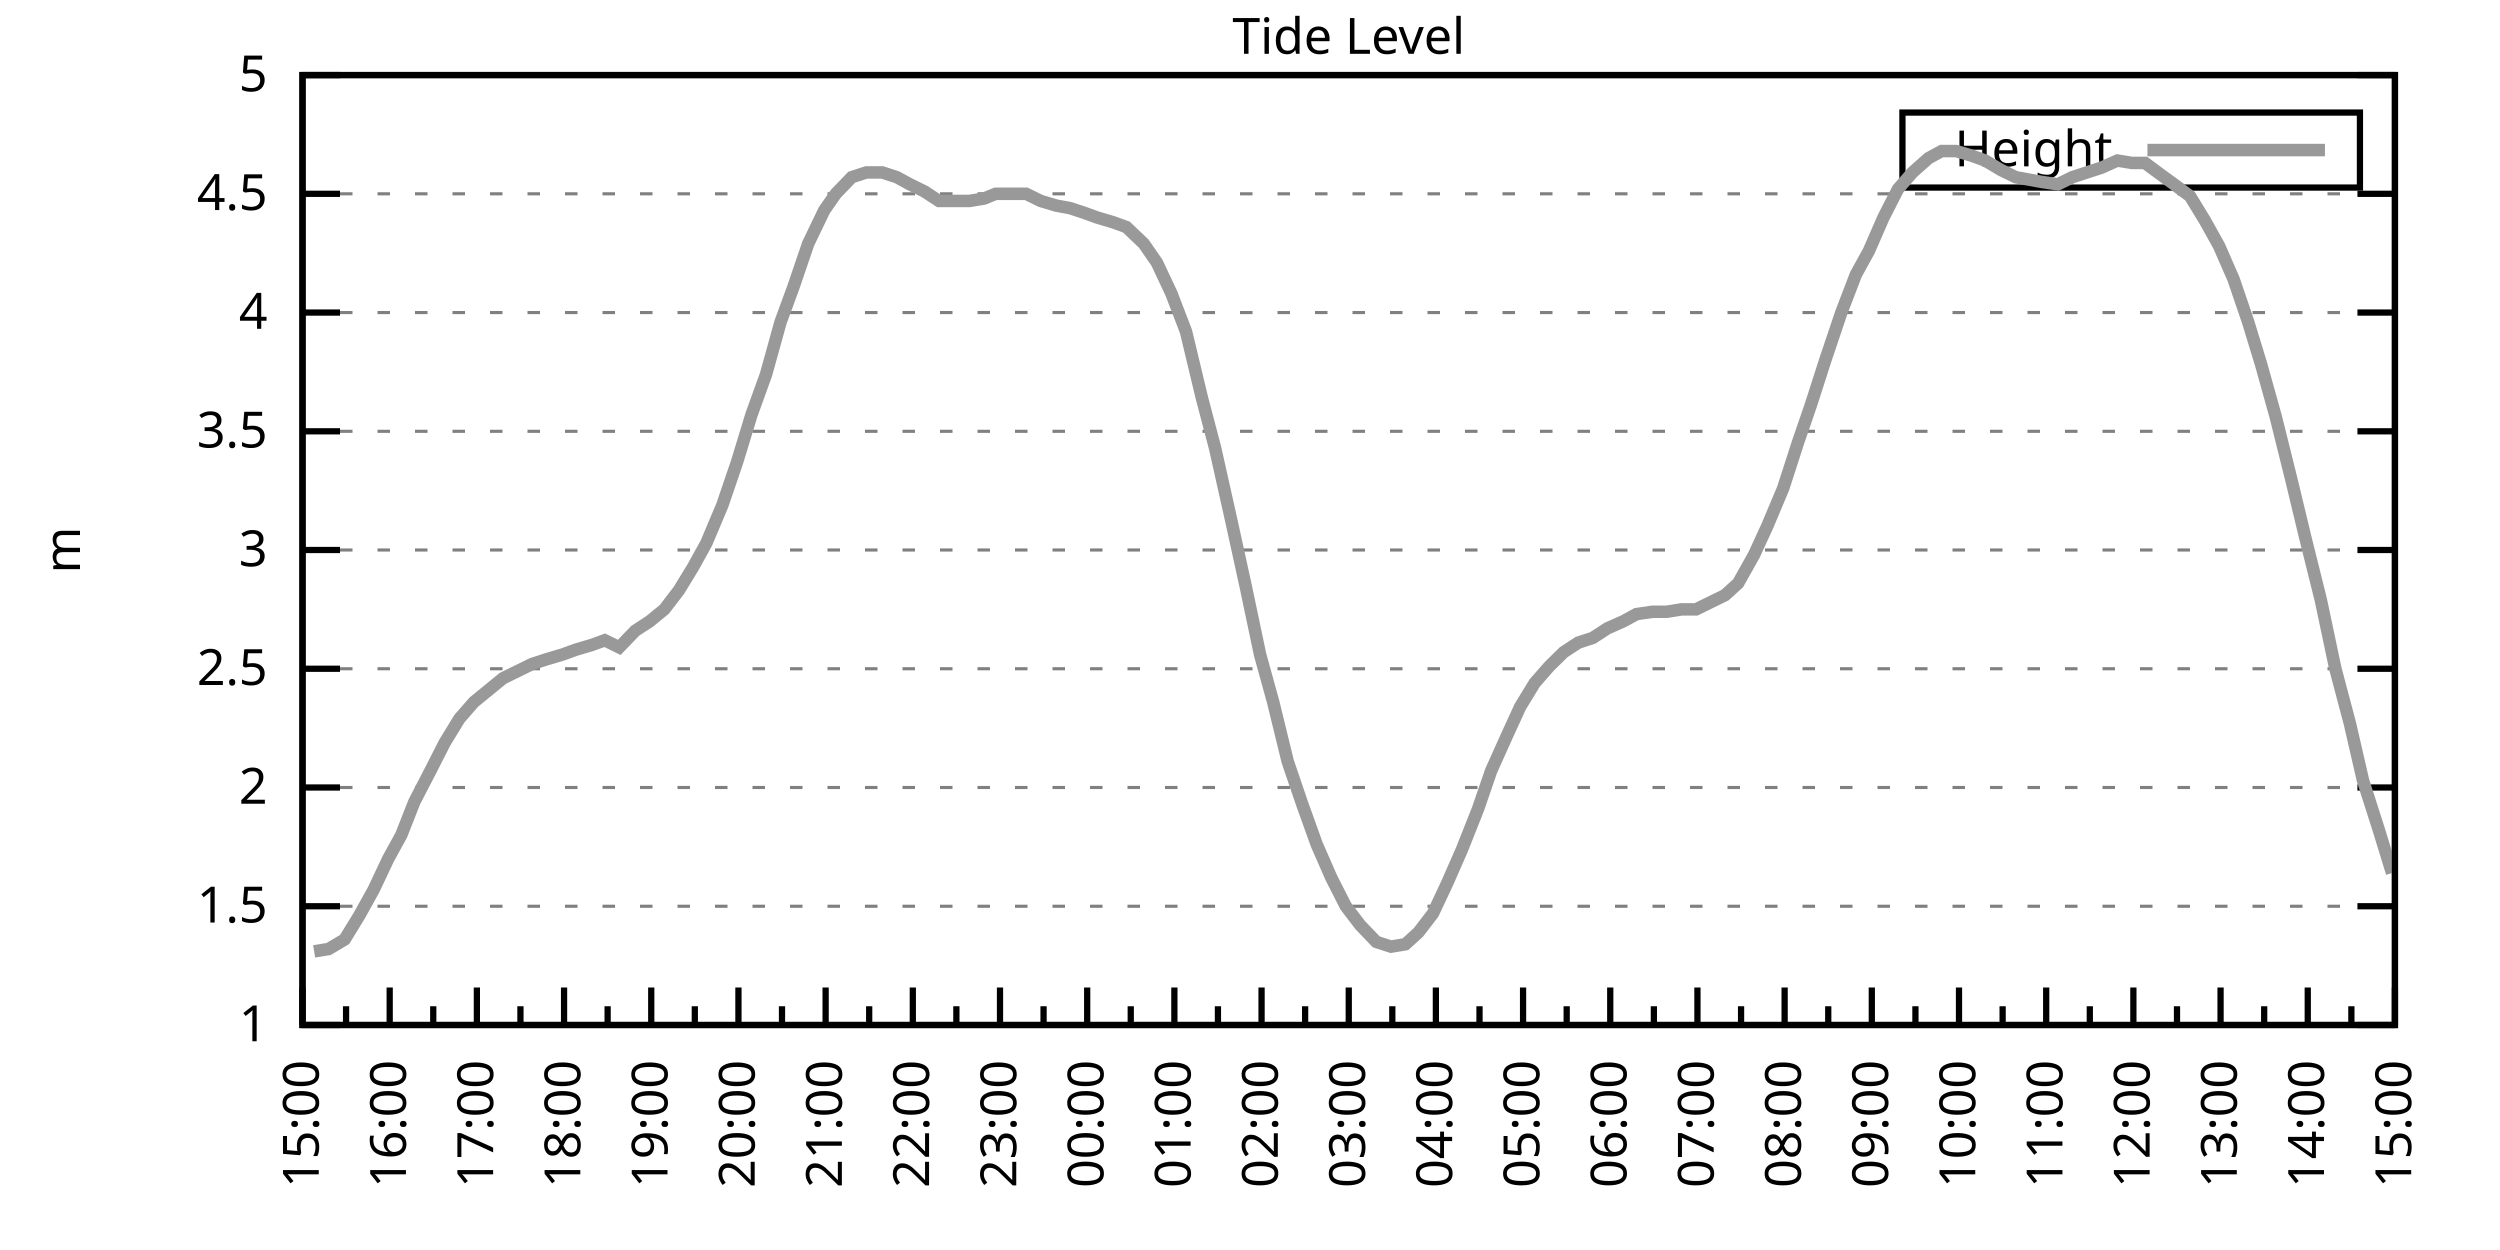
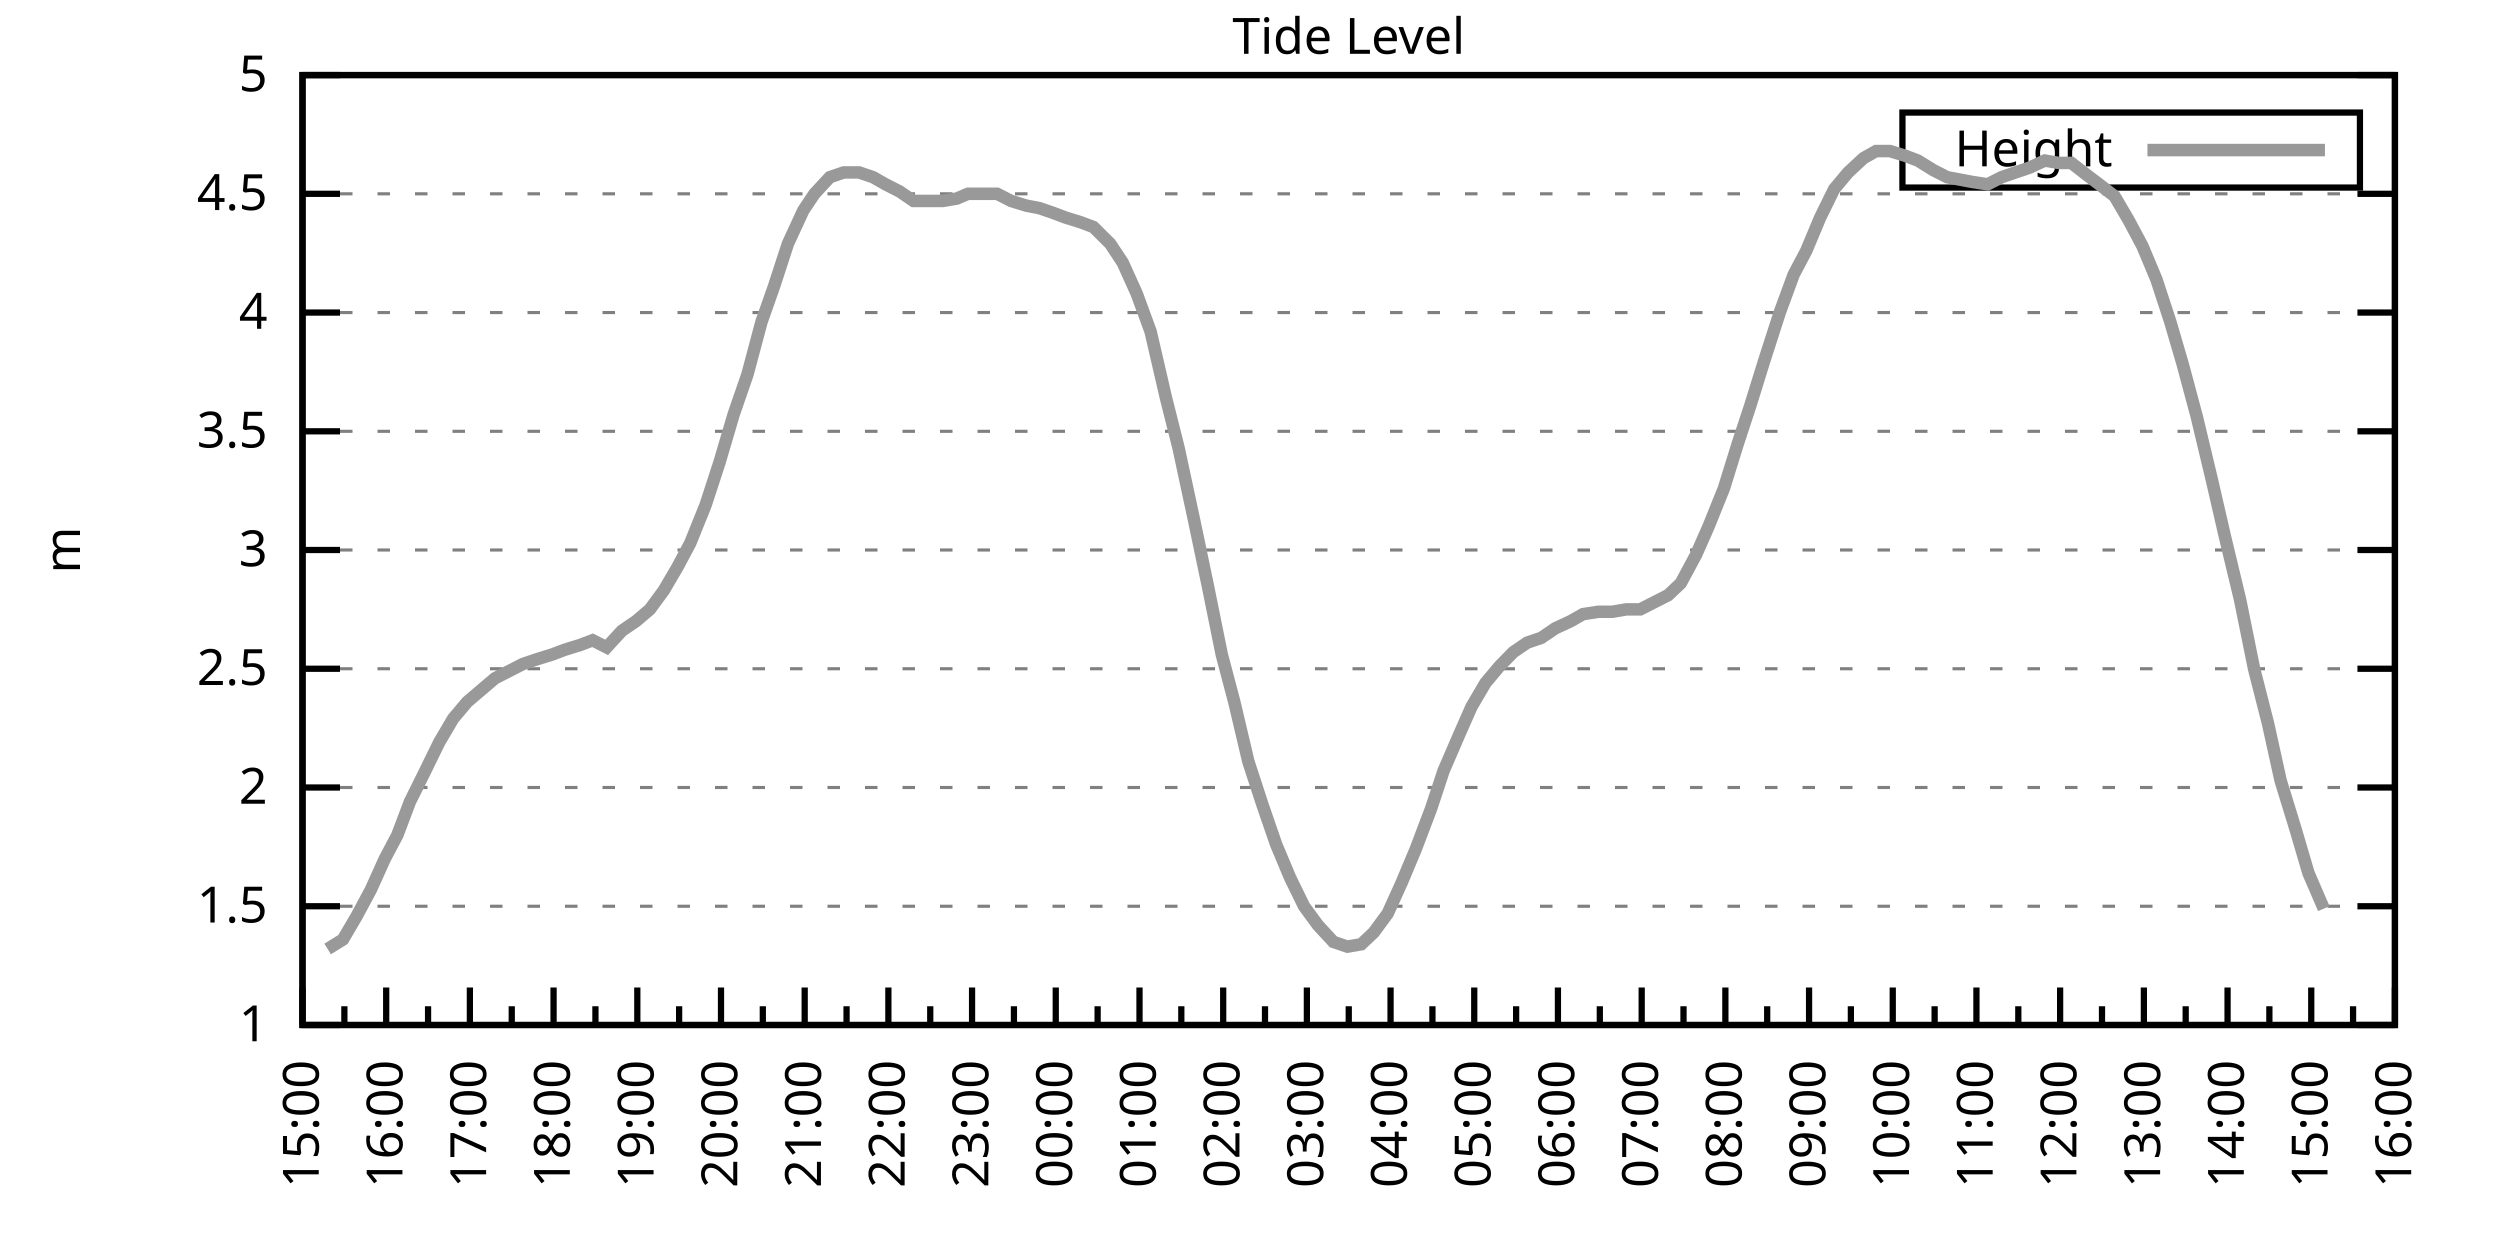
<svg xmlns="http://www.w3.org/2000/svg" xmlns:xlink="http://www.w3.org/1999/xlink" width="400" height="200" viewBox="0 0 400 200">
  <g id="gnuplot_canvas">
    <rect x="0" y="0" width="400" height="200" fill="none" />
    <defs>
      <circle id="gpDot" r="0.5" stroke-width="0.5" stroke="currentColor" />
      <path id="gpPt0" stroke-width="0.333" stroke="currentColor" d="M-1,0 h2 M0,-1 v2" />
      <path id="gpPt1" stroke-width="0.333" stroke="currentColor" d="M-1,-1 L1,1 M1,-1 L-1,1" />
      <path id="gpPt2" stroke-width="0.333" stroke="currentColor" d="M-1,0 L1,0 M0,-1 L0,1 M-1,-1 L1,1 M-1,1 L1,-1" />
      <rect id="gpPt3" stroke-width="0.333" stroke="currentColor" x="-1" y="-1" width="2" height="2" />
      <rect id="gpPt4" stroke-width="0.333" stroke="currentColor" fill="currentColor" x="-1" y="-1" width="2" height="2" />
      <circle id="gpPt5" stroke-width="0.333" stroke="currentColor" cx="0" cy="0" r="1" />
      <use xlink:href="#gpPt5" id="gpPt6" fill="currentColor" stroke="none" />
      <path id="gpPt7" stroke-width="0.333" stroke="currentColor" d="M0,-1.33 L-1.33,0.67 L1.33,0.67 z" />
      <use xlink:href="#gpPt7" id="gpPt8" fill="currentColor" stroke="none" />
      <use xlink:href="#gpPt7" id="gpPt9" stroke="currentColor" transform="rotate(180)" />
      <use xlink:href="#gpPt9" id="gpPt10" fill="currentColor" stroke="none" />
      <use xlink:href="#gpPt3" id="gpPt11" stroke="currentColor" transform="rotate(45)" />
      <use xlink:href="#gpPt11" id="gpPt12" fill="currentColor" stroke="none" />
      <path id="gpPt13" stroke-width="0.333" stroke="currentColor" d="M0,1.330 L1.265,0.411 L0.782,-1.067 L-0.782,-1.076 L-1.265,0.411 z" />
      <use xlink:href="#gpPt13" id="gpPt14" fill="currentColor" stroke="none" />
      <filter id="textbox" filterUnits="objectBoundingBox" x="0" y="0" height="1" width="1">
        <feFlood flood-color="white" flood-opacity="1" result="bgnd" />
        <feComposite in="SourceGraphic" in2="bgnd" operator="atop" />
      </filter>
      <filter id="greybox" filterUnits="objectBoundingBox" x="0" y="0" height="1" width="1">
        <feFlood flood-color="lightgrey" flood-opacity="1" result="grey" />
        <feComposite in="SourceGraphic" in2="grey" operator="atop" />
      </filter>
    </defs>
    <g fill="none" color="white" stroke="currentColor" stroke-width="1.00" stroke-linecap="butt" stroke-linejoin="miter">
</g>
    <g fill="none" color="black" stroke="currentColor" stroke-width="1.00" stroke-linecap="butt" stroke-linejoin="miter">
      <g stroke="none" shape-rendering="crispEdges">
        <polygon fill="rgb(255, 255, 255)" points="48.40,164.00 383.18,164.00 383.18,12.02 48.40,12.02 " />
      </g>
    </g>
    <g fill="none" color="black" stroke="currentColor" stroke-width="1.00" stroke-linecap="butt" stroke-linejoin="miter">
</g>
    <g fill="none" color="black" stroke="black" stroke-width="0.50" stroke-linecap="butt" stroke-linejoin="miter">
</g>
    <g fill="none" color="gray" stroke="currentColor" stroke-width="0.50" stroke-linecap="butt" stroke-linejoin="miter">
      <path stroke="gray" stroke-dasharray="2,4" class="gridline" d="M48.40,164.00 L383.19,164.00  " />
    </g>
    <g fill="none" color="gray" stroke="gray" stroke-width="1.00" stroke-linecap="butt" stroke-linejoin="miter">
</g>
    <g fill="none" color="black" stroke="currentColor" stroke-width="1.00" stroke-linecap="butt" stroke-linejoin="miter">
      <path stroke="black" d="M48.40,164.00 L54.40,164.00 M383.19,164.00 L377.19,164.00  " />
      <g transform="translate(42.80,166.60)" stroke="none" fill="black" font-family="Sans" font-size="8.00" text-anchor="end">
        <text>
          <tspan font-family="Sans"> 1</tspan>
        </text>
      </g>
    </g>
    <g fill="none" color="black" stroke="currentColor" stroke-width="1.00" stroke-linecap="butt" stroke-linejoin="miter">
</g>
    <g fill="none" color="black" stroke="black" stroke-width="0.50" stroke-linecap="butt" stroke-linejoin="miter">
</g>
    <g fill="none" color="gray" stroke="currentColor" stroke-width="0.50" stroke-linecap="butt" stroke-linejoin="miter">
      <path stroke="gray" stroke-dasharray="2,4" class="gridline" d="M48.40,145.00 L383.19,145.00  " />
    </g>
    <g fill="none" color="gray" stroke="gray" stroke-width="1.00" stroke-linecap="butt" stroke-linejoin="miter">
</g>
    <g fill="none" color="black" stroke="currentColor" stroke-width="1.00" stroke-linecap="butt" stroke-linejoin="miter">
      <path stroke="black" d="M48.40,145.00 L54.40,145.00 M383.19,145.00 L377.19,145.00  " />
      <g transform="translate(42.80,147.60)" stroke="none" fill="black" font-family="Sans" font-size="8.00" text-anchor="end">
        <text>
          <tspan font-family="Sans"> 1.5</tspan>
        </text>
      </g>
    </g>
    <g fill="none" color="black" stroke="currentColor" stroke-width="1.00" stroke-linecap="butt" stroke-linejoin="miter">
</g>
    <g fill="none" color="black" stroke="black" stroke-width="0.50" stroke-linecap="butt" stroke-linejoin="miter">
</g>
    <g fill="none" color="gray" stroke="currentColor" stroke-width="0.50" stroke-linecap="butt" stroke-linejoin="miter">
      <path stroke="gray" stroke-dasharray="2,4" class="gridline" d="M48.40,126.00 L383.19,126.00  " />
    </g>
    <g fill="none" color="gray" stroke="gray" stroke-width="1.00" stroke-linecap="butt" stroke-linejoin="miter">
</g>
    <g fill="none" color="black" stroke="currentColor" stroke-width="1.00" stroke-linecap="butt" stroke-linejoin="miter">
      <path stroke="black" d="M48.40,126.00 L54.40,126.00 M383.19,126.00 L377.19,126.00  " />
      <g transform="translate(42.80,128.60)" stroke="none" fill="black" font-family="Sans" font-size="8.00" text-anchor="end">
        <text>
          <tspan font-family="Sans"> 2</tspan>
        </text>
      </g>
    </g>
    <g fill="none" color="black" stroke="currentColor" stroke-width="1.00" stroke-linecap="butt" stroke-linejoin="miter">
</g>
    <g fill="none" color="black" stroke="black" stroke-width="0.50" stroke-linecap="butt" stroke-linejoin="miter">
</g>
    <g fill="none" color="gray" stroke="currentColor" stroke-width="0.50" stroke-linecap="butt" stroke-linejoin="miter">
      <path stroke="gray" stroke-dasharray="2,4" class="gridline" d="M48.40,107.00 L383.19,107.00  " />
    </g>
    <g fill="none" color="gray" stroke="gray" stroke-width="1.00" stroke-linecap="butt" stroke-linejoin="miter">
</g>
    <g fill="none" color="black" stroke="currentColor" stroke-width="1.00" stroke-linecap="butt" stroke-linejoin="miter">
      <path stroke="black" d="M48.40,107.00 L54.40,107.00 M383.19,107.00 L377.19,107.00  " />
      <g transform="translate(42.80,109.60)" stroke="none" fill="black" font-family="Sans" font-size="8.00" text-anchor="end">
        <text>
          <tspan font-family="Sans"> 2.5</tspan>
        </text>
      </g>
    </g>
    <g fill="none" color="black" stroke="currentColor" stroke-width="1.00" stroke-linecap="butt" stroke-linejoin="miter">
</g>
    <g fill="none" color="black" stroke="black" stroke-width="0.50" stroke-linecap="butt" stroke-linejoin="miter">
</g>
    <g fill="none" color="gray" stroke="currentColor" stroke-width="0.50" stroke-linecap="butt" stroke-linejoin="miter">
      <path stroke="gray" stroke-dasharray="2,4" class="gridline" d="M48.40,88.00 L383.19,88.00  " />
    </g>
    <g fill="none" color="gray" stroke="gray" stroke-width="1.00" stroke-linecap="butt" stroke-linejoin="miter">
</g>
    <g fill="none" color="black" stroke="currentColor" stroke-width="1.00" stroke-linecap="butt" stroke-linejoin="miter">
      <path stroke="black" d="M48.40,88.00 L54.40,88.00 M383.19,88.00 L377.19,88.00  " />
      <g transform="translate(42.80,90.60)" stroke="none" fill="black" font-family="Sans" font-size="8.00" text-anchor="end">
        <text>
          <tspan font-family="Sans"> 3</tspan>
        </text>
      </g>
    </g>
    <g fill="none" color="black" stroke="currentColor" stroke-width="1.00" stroke-linecap="butt" stroke-linejoin="miter">
</g>
    <g fill="none" color="black" stroke="black" stroke-width="0.50" stroke-linecap="butt" stroke-linejoin="miter">
</g>
    <g fill="none" color="gray" stroke="currentColor" stroke-width="0.50" stroke-linecap="butt" stroke-linejoin="miter">
      <path stroke="gray" stroke-dasharray="2,4" class="gridline" d="M48.40,69.01 L383.19,69.01  " />
    </g>
    <g fill="none" color="gray" stroke="gray" stroke-width="1.00" stroke-linecap="butt" stroke-linejoin="miter">
</g>
    <g fill="none" color="black" stroke="currentColor" stroke-width="1.00" stroke-linecap="butt" stroke-linejoin="miter">
      <path stroke="black" d="M48.40,69.01 L54.40,69.01 M383.19,69.01 L377.19,69.01  " />
      <g transform="translate(42.80,71.61)" stroke="none" fill="black" font-family="Sans" font-size="8.00" text-anchor="end">
        <text>
          <tspan font-family="Sans"> 3.5</tspan>
        </text>
      </g>
    </g>
    <g fill="none" color="black" stroke="currentColor" stroke-width="1.00" stroke-linecap="butt" stroke-linejoin="miter">
</g>
    <g fill="none" color="black" stroke="black" stroke-width="0.50" stroke-linecap="butt" stroke-linejoin="miter">
</g>
    <g fill="none" color="gray" stroke="currentColor" stroke-width="0.50" stroke-linecap="butt" stroke-linejoin="miter">
      <path stroke="gray" stroke-dasharray="2,4" class="gridline" d="M48.40,50.01 L383.19,50.01  " />
    </g>
    <g fill="none" color="gray" stroke="gray" stroke-width="1.00" stroke-linecap="butt" stroke-linejoin="miter">
</g>
    <g fill="none" color="black" stroke="currentColor" stroke-width="1.00" stroke-linecap="butt" stroke-linejoin="miter">
      <path stroke="black" d="M48.40,50.01 L54.40,50.01 M383.19,50.01 L377.19,50.01  " />
      <g transform="translate(42.80,52.61)" stroke="none" fill="black" font-family="Sans" font-size="8.00" text-anchor="end">
        <text>
          <tspan font-family="Sans"> 4</tspan>
        </text>
      </g>
    </g>
    <g fill="none" color="black" stroke="currentColor" stroke-width="1.00" stroke-linecap="butt" stroke-linejoin="miter">
</g>
    <g fill="none" color="black" stroke="black" stroke-width="0.50" stroke-linecap="butt" stroke-linejoin="miter">
</g>
    <g fill="none" color="gray" stroke="currentColor" stroke-width="0.50" stroke-linecap="butt" stroke-linejoin="miter">
      <path stroke="gray" stroke-dasharray="2,4" class="gridline" d="M48.40,31.01 L383.19,31.01  " />
    </g>
    <g fill="none" color="gray" stroke="gray" stroke-width="1.00" stroke-linecap="butt" stroke-linejoin="miter">
</g>
    <g fill="none" color="black" stroke="currentColor" stroke-width="1.00" stroke-linecap="butt" stroke-linejoin="miter">
      <path stroke="black" d="M48.40,31.01 L54.40,31.01 M383.19,31.01 L377.19,31.01  " />
      <g transform="translate(42.80,33.61)" stroke="none" fill="black" font-family="Sans" font-size="8.00" text-anchor="end">
        <text>
          <tspan font-family="Sans"> 4.5</tspan>
        </text>
      </g>
    </g>
    <g fill="none" color="black" stroke="currentColor" stroke-width="1.00" stroke-linecap="butt" stroke-linejoin="miter">
</g>
    <g fill="none" color="black" stroke="black" stroke-width="0.50" stroke-linecap="butt" stroke-linejoin="miter">
</g>
    <g fill="none" color="gray" stroke="currentColor" stroke-width="0.50" stroke-linecap="butt" stroke-linejoin="miter">
      <path stroke="gray" stroke-dasharray="2,4" class="gridline" d="M48.40,12.01 L383.19,12.01  " />
    </g>
    <g fill="none" color="gray" stroke="gray" stroke-width="1.00" stroke-linecap="butt" stroke-linejoin="miter">
</g>
    <g fill="none" color="black" stroke="currentColor" stroke-width="1.00" stroke-linecap="butt" stroke-linejoin="miter">
      <path stroke="black" d="M48.40,12.01 L54.40,12.01 M383.19,12.01 L377.19,12.01  " />
      <g transform="translate(42.80,14.61)" stroke="none" fill="black" font-family="Sans" font-size="8.00" text-anchor="end">
        <text>
          <tspan font-family="Sans"> 5</tspan>
        </text>
      </g>
    </g>
    <g fill="none" color="black" stroke="currentColor" stroke-width="1.00" stroke-linecap="butt" stroke-linejoin="miter">
      <path stroke="black" d="M48.40,164.00 L48.40,158.00  " />
      <g transform="translate(51.00,169.60) rotate(270)" stroke="none" fill="black" font-family="Sans" font-size="8.00" text-anchor="end">
        <text>
          <tspan font-family="Sans">15:00</tspan>
        </text>
      </g>
    </g>
    <g fill="none" color="black" stroke="currentColor" stroke-width="1.00" stroke-linecap="butt" stroke-linejoin="miter">
-       <path stroke="black" d="M55.37,164.00 L55.37,161.00 M62.35,164.00 L62.35,158.00  " />
-       <g transform="translate(64.95,169.60) rotate(270)" stroke="none" fill="black" font-family="Sans" font-size="8.00" text-anchor="end">
+       <path stroke="black" d="M55.10,164.00 L55.10,161.00 M61.79,164.00 L61.79,158.00  " />
+       <g transform="translate(64.39,169.60) rotate(270)" stroke="none" fill="black" font-family="Sans" font-size="8.00" text-anchor="end">
        <text>
          <tspan font-family="Sans">16:00</tspan>
        </text>
      </g>
    </g>
    <g fill="none" color="black" stroke="currentColor" stroke-width="1.00" stroke-linecap="butt" stroke-linejoin="miter">
-       <path stroke="black" d="M69.32,164.00 L69.32,161.00 M76.30,164.00 L76.30,158.00  " />
-       <g transform="translate(78.90,169.60) rotate(270)" stroke="none" fill="black" font-family="Sans" font-size="8.00" text-anchor="end">
+       <path stroke="black" d="M68.49,164.00 L68.49,161.00 M75.18,164.00 L75.18,158.00  " />
+       <g transform="translate(77.78,169.60) rotate(270)" stroke="none" fill="black" font-family="Sans" font-size="8.00" text-anchor="end">
        <text>
          <tspan font-family="Sans">17:00</tspan>
        </text>
      </g>
    </g>
    <g fill="none" color="black" stroke="currentColor" stroke-width="1.00" stroke-linecap="butt" stroke-linejoin="miter">
-       <path stroke="black" d="M83.27,164.00 L83.27,161.00 M90.25,164.00 L90.25,158.00  " />
-       <g transform="translate(92.85,169.60) rotate(270)" stroke="none" fill="black" font-family="Sans" font-size="8.00" text-anchor="end">
+       <path stroke="black" d="M81.88,164.00 L81.88,161.00 M88.57,164.00 L88.57,158.00  " />
+       <g transform="translate(91.17,169.60) rotate(270)" stroke="none" fill="black" font-family="Sans" font-size="8.00" text-anchor="end">
        <text>
          <tspan font-family="Sans">18:00</tspan>
        </text>
      </g>
    </g>
    <g fill="none" color="black" stroke="currentColor" stroke-width="1.00" stroke-linecap="butt" stroke-linejoin="miter">
-       <path stroke="black" d="M97.22,164.00 L97.22,161.00 M104.20,164.00 L104.20,158.00  " />
-       <g transform="translate(106.80,169.60) rotate(270)" stroke="none" fill="black" font-family="Sans" font-size="8.00" text-anchor="end">
+       <path stroke="black" d="M95.27,164.00 L95.27,161.00 M101.97,164.00 L101.97,158.00  " />
+       <g transform="translate(104.57,169.60) rotate(270)" stroke="none" fill="black" font-family="Sans" font-size="8.00" text-anchor="end">
        <text>
          <tspan font-family="Sans">19:00</tspan>
        </text>
      </g>
    </g>
    <g fill="none" color="black" stroke="currentColor" stroke-width="1.00" stroke-linecap="butt" stroke-linejoin="miter">
-       <path stroke="black" d="M111.17,164.00 L111.17,161.00 M118.15,164.00 L118.15,158.00  " />
-       <g transform="translate(120.75,169.60) rotate(270)" stroke="none" fill="black" font-family="Sans" font-size="8.00" text-anchor="end">
+       <path stroke="black" d="M108.66,164.00 L108.66,161.00 M115.36,164.00 L115.36,158.00  " />
+       <g transform="translate(117.96,169.60) rotate(270)" stroke="none" fill="black" font-family="Sans" font-size="8.00" text-anchor="end">
        <text>
          <tspan font-family="Sans">20:00</tspan>
        </text>
      </g>
    </g>
    <g fill="none" color="black" stroke="currentColor" stroke-width="1.00" stroke-linecap="butt" stroke-linejoin="miter">
-       <path stroke="black" d="M125.12,164.00 L125.12,161.00 M132.10,164.00 L132.10,158.00  " />
-       <g transform="translate(134.70,169.60) rotate(270)" stroke="none" fill="black" font-family="Sans" font-size="8.00" text-anchor="end">
+       <path stroke="black" d="M122.05,164.00 L122.05,161.00 M128.75,164.00 L128.75,158.00  " />
+       <g transform="translate(131.35,169.60) rotate(270)" stroke="none" fill="black" font-family="Sans" font-size="8.00" text-anchor="end">
        <text>
          <tspan font-family="Sans">21:00</tspan>
        </text>
      </g>
    </g>
    <g fill="none" color="black" stroke="currentColor" stroke-width="1.00" stroke-linecap="butt" stroke-linejoin="miter">
-       <path stroke="black" d="M139.07,164.00 L139.07,161.00 M146.05,164.00 L146.05,158.00  " />
-       <g transform="translate(148.65,169.60) rotate(270)" stroke="none" fill="black" font-family="Sans" font-size="8.00" text-anchor="end">
+       <path stroke="black" d="M135.45,164.00 L135.45,161.00 M142.14,164.00 L142.14,158.00  " />
+       <g transform="translate(144.74,169.60) rotate(270)" stroke="none" fill="black" font-family="Sans" font-size="8.00" text-anchor="end">
        <text>
          <tspan font-family="Sans">22:00</tspan>
        </text>
      </g>
    </g>
    <g fill="none" color="black" stroke="currentColor" stroke-width="1.00" stroke-linecap="butt" stroke-linejoin="miter">
-       <path stroke="black" d="M153.02,164.00 L153.02,161.00 M160.00,164.00 L160.00,158.00  " />
-       <g transform="translate(162.60,169.60) rotate(270)" stroke="none" fill="black" font-family="Sans" font-size="8.00" text-anchor="end">
+       <path stroke="black" d="M148.84,164.00 L148.84,161.00 M155.53,164.00 L155.53,158.00  " />
+       <g transform="translate(158.13,169.60) rotate(270)" stroke="none" fill="black" font-family="Sans" font-size="8.00" text-anchor="end">
        <text>
          <tspan font-family="Sans">23:00</tspan>
        </text>
      </g>
    </g>
    <g fill="none" color="black" stroke="currentColor" stroke-width="1.00" stroke-linecap="butt" stroke-linejoin="miter">
-       <path stroke="black" d="M166.97,164.00 L166.97,161.00 M173.95,164.00 L173.95,158.00  " />
-       <g transform="translate(176.55,169.60) rotate(270)" stroke="none" fill="black" font-family="Sans" font-size="8.00" text-anchor="end">
+       <path stroke="black" d="M162.23,164.00 L162.23,161.00 M168.92,164.00 L168.92,158.00  " />
+       <g transform="translate(171.52,169.60) rotate(270)" stroke="none" fill="black" font-family="Sans" font-size="8.00" text-anchor="end">
        <text>
          <tspan font-family="Sans">00:00</tspan>
        </text>
      </g>
    </g>
    <g fill="none" color="black" stroke="currentColor" stroke-width="1.00" stroke-linecap="butt" stroke-linejoin="miter">
-       <path stroke="black" d="M180.92,164.00 L180.92,161.00 M187.90,164.00 L187.90,158.00  " />
-       <g transform="translate(190.50,169.60) rotate(270)" stroke="none" fill="black" font-family="Sans" font-size="8.00" text-anchor="end">
+       <path stroke="black" d="M175.62,164.00 L175.62,161.00 M182.32,164.00 L182.32,158.00  " />
+       <g transform="translate(184.92,169.60) rotate(270)" stroke="none" fill="black" font-family="Sans" font-size="8.00" text-anchor="end">
        <text>
          <tspan font-family="Sans">01:00</tspan>
        </text>
      </g>
    </g>
    <g fill="none" color="black" stroke="currentColor" stroke-width="1.00" stroke-linecap="butt" stroke-linejoin="miter">
-       <path stroke="black" d="M194.87,164.00 L194.87,161.00 M201.85,164.00 L201.85,158.00  " />
-       <g transform="translate(204.45,169.60) rotate(270)" stroke="none" fill="black" font-family="Sans" font-size="8.00" text-anchor="end">
+       <path stroke="black" d="M189.01,164.00 L189.01,161.00 M195.71,164.00 L195.71,158.00  " />
+       <g transform="translate(198.31,169.60) rotate(270)" stroke="none" fill="black" font-family="Sans" font-size="8.00" text-anchor="end">
        <text>
          <tspan font-family="Sans">02:00</tspan>
        </text>
      </g>
    </g>
    <g fill="none" color="black" stroke="currentColor" stroke-width="1.00" stroke-linecap="butt" stroke-linejoin="miter">
-       <path stroke="black" d="M208.82,164.00 L208.82,161.00 M215.80,164.00 L215.80,158.00  " />
-       <g transform="translate(218.40,169.60) rotate(270)" stroke="none" fill="black" font-family="Sans" font-size="8.00" text-anchor="end">
+       <path stroke="black" d="M202.40,164.00 L202.40,161.00 M209.10,164.00 L209.10,158.00  " />
+       <g transform="translate(211.70,169.60) rotate(270)" stroke="none" fill="black" font-family="Sans" font-size="8.00" text-anchor="end">
        <text>
          <tspan font-family="Sans">03:00</tspan>
        </text>
      </g>
    </g>
    <g fill="none" color="black" stroke="currentColor" stroke-width="1.00" stroke-linecap="butt" stroke-linejoin="miter">
-       <path stroke="black" d="M222.77,164.00 L222.77,161.00 M229.74,164.00 L229.74,158.00  " />
-       <g transform="translate(232.34,169.60) rotate(270)" stroke="none" fill="black" font-family="Sans" font-size="8.00" text-anchor="end">
+       <path stroke="black" d="M215.80,164.00 L215.80,161.00 M222.49,164.00 L222.49,158.00  " />
+       <g transform="translate(225.09,169.60) rotate(270)" stroke="none" fill="black" font-family="Sans" font-size="8.00" text-anchor="end">
        <text>
          <tspan font-family="Sans">04:00</tspan>
        </text>
      </g>
    </g>
    <g fill="none" color="black" stroke="currentColor" stroke-width="1.00" stroke-linecap="butt" stroke-linejoin="miter">
-       <path stroke="black" d="M236.72,164.00 L236.72,161.00 M243.69,164.00 L243.69,158.00  " />
-       <g transform="translate(246.29,169.60) rotate(270)" stroke="none" fill="black" font-family="Sans" font-size="8.00" text-anchor="end">
+       <path stroke="black" d="M229.19,164.00 L229.19,161.00 M235.88,164.00 L235.88,158.00  " />
+       <g transform="translate(238.48,169.60) rotate(270)" stroke="none" fill="black" font-family="Sans" font-size="8.00" text-anchor="end">
        <text>
          <tspan font-family="Sans">05:00</tspan>
        </text>
      </g>
    </g>
    <g fill="none" color="black" stroke="currentColor" stroke-width="1.00" stroke-linecap="butt" stroke-linejoin="miter">
-       <path stroke="black" d="M250.67,164.00 L250.67,161.00 M257.64,164.00 L257.64,158.00  " />
-       <g transform="translate(260.24,169.60) rotate(270)" stroke="none" fill="black" font-family="Sans" font-size="8.00" text-anchor="end">
+       <path stroke="black" d="M242.58,164.00 L242.58,161.00 M249.27,164.00 L249.27,158.00  " />
+       <g transform="translate(251.87,169.60) rotate(270)" stroke="none" fill="black" font-family="Sans" font-size="8.00" text-anchor="end">
        <text>
          <tspan font-family="Sans">06:00</tspan>
        </text>
      </g>
    </g>
    <g fill="none" color="black" stroke="currentColor" stroke-width="1.00" stroke-linecap="butt" stroke-linejoin="miter">
-       <path stroke="black" d="M264.62,164.00 L264.62,161.00 M271.59,164.00 L271.59,158.00  " />
-       <g transform="translate(274.19,169.60) rotate(270)" stroke="none" fill="black" font-family="Sans" font-size="8.00" text-anchor="end">
+       <path stroke="black" d="M255.97,164.00 L255.97,161.00 M262.67,164.00 L262.67,158.00  " />
+       <g transform="translate(265.27,169.60) rotate(270)" stroke="none" fill="black" font-family="Sans" font-size="8.00" text-anchor="end">
        <text>
          <tspan font-family="Sans">07:00</tspan>
        </text>
      </g>
    </g>
    <g fill="none" color="black" stroke="currentColor" stroke-width="1.00" stroke-linecap="butt" stroke-linejoin="miter">
-       <path stroke="black" d="M278.57,164.00 L278.57,161.00 M285.54,164.00 L285.54,158.00  " />
-       <g transform="translate(288.14,169.60) rotate(270)" stroke="none" fill="black" font-family="Sans" font-size="8.00" text-anchor="end">
+       <path stroke="black" d="M269.36,164.00 L269.36,161.00 M276.06,164.00 L276.06,158.00  " />
+       <g transform="translate(278.66,169.60) rotate(270)" stroke="none" fill="black" font-family="Sans" font-size="8.00" text-anchor="end">
        <text>
          <tspan font-family="Sans">08:00</tspan>
        </text>
      </g>
    </g>
    <g fill="none" color="black" stroke="currentColor" stroke-width="1.00" stroke-linecap="butt" stroke-linejoin="miter">
-       <path stroke="black" d="M292.52,164.00 L292.52,161.00 M299.49,164.00 L299.49,158.00  " />
-       <g transform="translate(302.09,169.60) rotate(270)" stroke="none" fill="black" font-family="Sans" font-size="8.00" text-anchor="end">
+       <path stroke="black" d="M282.75,164.00 L282.75,161.00 M289.45,164.00 L289.45,158.00  " />
+       <g transform="translate(292.05,169.60) rotate(270)" stroke="none" fill="black" font-family="Sans" font-size="8.00" text-anchor="end">
        <text>
          <tspan font-family="Sans">09:00</tspan>
        </text>
      </g>
    </g>
    <g fill="none" color="black" stroke="currentColor" stroke-width="1.00" stroke-linecap="butt" stroke-linejoin="miter">
-       <path stroke="black" d="M306.47,164.00 L306.47,161.00 M313.44,164.00 L313.44,158.00  " />
-       <g transform="translate(316.04,169.60) rotate(270)" stroke="none" fill="black" font-family="Sans" font-size="8.00" text-anchor="end">
+       <path stroke="black" d="M296.14,164.00 L296.14,161.00 M302.84,164.00 L302.84,158.00  " />
+       <g transform="translate(305.44,169.60) rotate(270)" stroke="none" fill="black" font-family="Sans" font-size="8.00" text-anchor="end">
        <text>
          <tspan font-family="Sans">10:00</tspan>
        </text>
      </g>
    </g>
    <g fill="none" color="black" stroke="currentColor" stroke-width="1.00" stroke-linecap="butt" stroke-linejoin="miter">
-       <path stroke="black" d="M320.42,164.00 L320.42,161.00 M327.39,164.00 L327.39,158.00  " />
-       <g transform="translate(329.99,169.60) rotate(270)" stroke="none" fill="black" font-family="Sans" font-size="8.00" text-anchor="end">
+       <path stroke="black" d="M309.54,164.00 L309.54,161.00 M316.23,164.00 L316.23,158.00  " />
+       <g transform="translate(318.83,169.60) rotate(270)" stroke="none" fill="black" font-family="Sans" font-size="8.00" text-anchor="end">
        <text>
          <tspan font-family="Sans">11:00</tspan>
        </text>
      </g>
    </g>
    <g fill="none" color="black" stroke="currentColor" stroke-width="1.00" stroke-linecap="butt" stroke-linejoin="miter">
-       <path stroke="black" d="M334.37,164.00 L334.37,161.00 M341.34,164.00 L341.34,158.00  " />
-       <g transform="translate(343.94,169.60) rotate(270)" stroke="none" fill="black" font-family="Sans" font-size="8.00" text-anchor="end">
+       <path stroke="black" d="M322.93,164.00 L322.93,161.00 M329.62,164.00 L329.62,158.00  " />
+       <g transform="translate(332.22,169.60) rotate(270)" stroke="none" fill="black" font-family="Sans" font-size="8.00" text-anchor="end">
        <text>
          <tspan font-family="Sans">12:00</tspan>
        </text>
      </g>
    </g>
    <g fill="none" color="black" stroke="currentColor" stroke-width="1.00" stroke-linecap="butt" stroke-linejoin="miter">
-       <path stroke="black" d="M348.32,164.00 L348.32,161.00 M355.29,164.00 L355.29,158.00  " />
-       <g transform="translate(357.89,169.60) rotate(270)" stroke="none" fill="black" font-family="Sans" font-size="8.00" text-anchor="end">
+       <path stroke="black" d="M336.32,164.00 L336.32,161.00 M343.02,164.00 L343.02,158.00  " />
+       <g transform="translate(345.62,169.60) rotate(270)" stroke="none" fill="black" font-family="Sans" font-size="8.00" text-anchor="end">
        <text>
          <tspan font-family="Sans">13:00</tspan>
        </text>
      </g>
    </g>
    <g fill="none" color="black" stroke="currentColor" stroke-width="1.00" stroke-linecap="butt" stroke-linejoin="miter">
-       <path stroke="black" d="M362.27,164.00 L362.27,161.00 M369.24,164.00 L369.24,158.00  " />
-       <g transform="translate(371.84,169.60) rotate(270)" stroke="none" fill="black" font-family="Sans" font-size="8.00" text-anchor="end">
+       <path stroke="black" d="M349.71,164.00 L349.71,161.00 M356.41,164.00 L356.41,158.00  " />
+       <g transform="translate(359.01,169.60) rotate(270)" stroke="none" fill="black" font-family="Sans" font-size="8.00" text-anchor="end">
        <text>
          <tspan font-family="Sans">14:00</tspan>
        </text>
      </g>
    </g>
    <g fill="none" color="black" stroke="currentColor" stroke-width="1.00" stroke-linecap="butt" stroke-linejoin="miter">
-       <path stroke="black" d="M376.22,164.00 L376.22,161.00 M383.19,164.00 L383.19,158.00  " />
+       <path stroke="black" d="M363.10,164.00 L363.10,161.00 M369.80,164.00 L369.80,158.00  " />
+       <g transform="translate(372.40,169.60) rotate(270)" stroke="none" fill="black" font-family="Sans" font-size="8.00" text-anchor="end">
+         <text>
+           <tspan font-family="Sans">15:00</tspan>
+         </text>
+       </g>
+     </g>
+     <g fill="none" color="black" stroke="currentColor" stroke-width="1.00" stroke-linecap="butt" stroke-linejoin="miter">
+       <path stroke="black" d="M376.49,164.00 L376.49,161.00 M383.19,164.00 L383.19,158.00  " />
      <g transform="translate(385.79,169.60) rotate(270)" stroke="none" fill="black" font-family="Sans" font-size="8.00" text-anchor="end">
        <text>
-           <tspan font-family="Sans">15:00</tspan>
+           <tspan font-family="Sans">16:00</tspan>
        </text>
      </g>
    </g>
    <g fill="none" color="black" stroke="currentColor" stroke-width="1.00" stroke-linecap="butt" stroke-linejoin="miter">
</g>
    <g fill="none" color="black" stroke="currentColor" stroke-width="1.00" stroke-linecap="butt" stroke-linejoin="miter">
      <path stroke="black" d="M48.40,12.01 L48.40,164.00 L383.19,164.00 L383.19,12.01 L48.40,12.01 Z  " />
    </g>
    <g fill="none" color="black" stroke="currentColor" stroke-width="1.00" stroke-linecap="butt" stroke-linejoin="miter">
      <g transform="translate(12.80,88.01) rotate(270)" stroke="none" fill="black" font-family="Sans" font-size="8.00" text-anchor="middle">
        <text>
          <tspan font-family="Sans">m</tspan>
        </text>
      </g>
    </g>
    <g fill="none" color="black" stroke="currentColor" stroke-width="1.00" stroke-linecap="butt" stroke-linejoin="miter">
</g>
    <g fill="none" color="black" stroke="currentColor" stroke-width="1.00" stroke-linecap="butt" stroke-linejoin="miter">
      <path stroke="black" d="M304.39,30.01 L304.39,18.01 L377.59,18.01 L377.59,30.01 L304.39,30.01 Z  " />
    </g>
    <g id="Tide_level_plot_1">
      <g fill="none" color="white" stroke="black" stroke-width="2.00" stroke-linecap="butt" stroke-linejoin="miter">
</g>
      <g fill="none" color="black" stroke="currentColor" stroke-width="2.00" stroke-linecap="butt" stroke-linejoin="miter">
        <g transform="translate(337.99,26.61)" stroke="none" fill="black" font-family="Sans" font-size="8.00" text-anchor="end">
          <text>
            <tspan font-family="Sans">Height</tspan>
          </text>
        </g>
      </g>
      <g fill="none" color="black" stroke="currentColor" stroke-width="2.00" stroke-linecap="butt" stroke-linejoin="miter">
-         <path stroke="rgb(153, 153, 153)" d="M343.59,24.01 L371.99,24.01 M50.26,152.22 L52.58,151.84 L55.14,150.32 L57.47,146.52 L59.79,142.34 L62.12,137.40   L64.21,133.60 L66.30,128.28 L68.86,123.34 L71.18,118.78 L73.51,114.98 L75.83,112.32 L78.16,110.42 L80.48,108.52   L82.81,107.38 L85.13,106.24 L87.46,105.48 L90.02,104.72 L92.11,103.96 L94.67,103.20 L96.76,102.44 L99.08,103.58   L101.64,100.92 L103.97,99.40 L106.29,97.50 L108.62,94.46 L110.94,90.66 L113.03,86.87 L115.59,80.79 L117.92,73.95   L120.24,66.35 L122.57,59.89 L124.89,51.53 L126.98,45.83 L129.31,38.99 L131.87,33.67 L133.72,31.01 L136.28,28.35   L138.61,27.59 L141.16,27.59 L143.49,28.35 L145.58,29.49 L147.91,30.63 L150.23,32.15 L152.79,32.15 L155.11,32.15   L157.44,31.77 L159.30,31.01 L161.86,31.01 L164.18,31.01 L166.51,32.15 L169.06,32.91 L171.16,33.29 L173.48,34.05   L175.57,34.81 L178.13,35.57 L180.22,36.33 L183.01,38.99 L185.11,42.03 L187.43,46.97 L189.76,53.05 L192.31,63.69   L194.41,71.67 L196.96,83.07 L199.29,93.70 L201.61,104.72 L203.71,112.32 L206.03,121.82 L208.36,128.66 L210.68,135.12   L213.01,140.44 L215.33,145.00 L217.65,148.04 L220.21,150.70 L222.54,151.46 L224.86,151.08 L226.95,149.18 L229.28,146.14   L231.60,141.20 L233.93,135.88 L236.49,129.42 L238.58,123.34 L241.14,117.64 L243.23,113.08 L245.55,109.28 L247.88,106.62   L250.20,104.34 L252.53,102.82 L254.85,102.06 L257.18,100.54 L259.74,99.40 L261.83,98.26 L264.39,97.88 L266.71,97.88   L269.04,97.50 L271.36,97.50 L273.69,96.36 L276.01,95.22 L278.10,93.32 L280.66,88.76 L282.75,84.21 L285.31,78.13   L287.64,70.91 L289.73,64.83 L292.05,57.61 L294.61,50.01 L296.94,43.93 L299.03,40.13 L301.35,34.81 L303.68,30.25   L306.00,27.59 L308.56,25.31 L310.65,24.17 L312.98,24.17 L315.53,24.93 L317.63,25.69 L320.18,27.21 L322.51,28.35   L324.60,28.73 L326.69,29.11 L329.25,29.49 L331.58,28.35 L333.90,27.59 L336.23,26.83 L338.78,25.69 L341.11,26.07   L343.20,26.07 L345.76,27.97 L347.85,29.49 L350.41,31.39 L352.73,35.19 L355.06,39.37 L357.38,44.69 L359.71,51.53   L361.80,58.37 L364.13,66.73 L366.68,76.99 L368.78,85.73 L371.33,95.98 L373.66,107.00 L375.98,115.74 L378.08,124.86   L380.63,132.84 L382.73,139.68  " />
+         <path stroke="rgb(153, 153, 153)" d="M343.59,24.01 L371.99,24.01 M52.42,151.84 L54.87,150.32 L57.10,146.52 L59.34,142.34 L61.57,137.40 L63.58,133.60   L65.59,128.28 L68.04,123.34 L70.27,118.78 L72.50,114.98 L74.74,112.32 L76.97,110.42 L79.20,108.52 L81.43,107.38   L83.66,106.24 L85.90,105.48 L88.35,104.72 L90.36,103.96 L92.82,103.20 L94.82,102.44 L97.06,103.58 L99.51,100.92   L101.74,99.40 L103.98,97.50 L106.21,94.46 L108.44,90.66 L110.45,86.87 L112.90,80.79 L115.13,73.95 L117.37,66.35   L119.60,59.89 L121.83,51.53 L123.84,45.83 L126.07,38.99 L128.53,33.67 L130.31,31.01 L132.77,28.35 L135.00,27.59   L137.45,27.59 L139.69,28.35 L141.69,29.49 L143.93,30.63 L146.16,32.15 L148.61,32.15 L150.85,32.15 L153.08,31.77   L154.86,31.01 L157.32,31.01 L159.55,31.01 L161.78,32.15 L164.24,32.91 L166.25,33.29 L168.48,34.05 L170.49,34.81   L172.94,35.57 L174.95,36.33 L177.63,38.99 L179.64,42.03 L181.87,46.97 L184.10,53.05 L186.56,63.69 L188.57,71.67   L191.02,83.07 L193.25,93.70 L195.48,104.72 L197.49,112.32 L199.73,121.82 L201.96,128.66 L204.19,135.12 L206.42,140.44   L208.65,145.00 L210.88,148.04 L213.34,150.70 L215.57,151.46 L217.80,151.08 L219.81,149.18 L222.04,146.14 L224.28,141.20   L226.51,135.88 L228.96,129.42 L230.97,123.34 L233.43,117.64 L235.44,113.08 L237.67,109.28 L239.90,106.62 L242.13,104.34   L244.36,102.82 L246.60,102.06 L248.83,100.54 L251.28,99.40 L253.29,98.26 L255.75,97.88 L257.98,97.88 L260.21,97.50   L262.44,97.50 L264.67,96.36 L266.91,95.22 L268.92,93.32 L271.37,88.76 L273.38,84.21 L275.83,78.13 L278.07,70.91   L280.07,64.83 L282.31,57.61 L284.76,50.01 L286.99,43.93 L289.00,40.13 L291.23,34.81 L293.47,30.25 L295.70,27.59   L298.15,25.31 L300.16,24.17 L302.39,24.17 L304.85,24.93 L306.86,25.69 L309.31,27.21 L311.54,28.35 L313.55,28.73   L315.56,29.11 L318.02,29.49 L320.25,28.35 L322.48,27.59 L324.71,26.83 L327.17,25.69 L329.40,26.07 L331.41,26.07   L333.86,27.97 L335.87,29.49 L338.33,31.39 L340.56,35.19 L342.79,39.37 L345.02,44.69 L347.26,51.53 L349.26,58.37   L351.50,66.73 L353.95,76.99 L355.96,85.73 L358.42,95.98 L360.65,107.00 L362.88,115.74 L364.89,124.86 L367.34,132.84   L369.35,139.68 L371.81,145.38  " />
      </g>
    </g>
    <g fill="none" color="black" stroke="currentColor" stroke-width="2.00" stroke-linecap="butt" stroke-linejoin="miter">
</g>
    <g fill="none" color="black" stroke="black" stroke-width="1.00" stroke-linecap="butt" stroke-linejoin="miter">
</g>
    <g fill="none" color="black" stroke="currentColor" stroke-width="1.00" stroke-linecap="butt" stroke-linejoin="miter">
      <path stroke="black" d="M48.40,12.01 L48.40,164.00 L383.19,164.00 L383.19,12.01 L48.40,12.01 Z  " />
    </g>
    <g fill="none" color="black" stroke="currentColor" stroke-width="1.00" stroke-linecap="butt" stroke-linejoin="miter">
      <g transform="translate(215.79,8.61)" stroke="none" fill="black" font-family="Sans" font-size="8.00" text-anchor="middle">
        <text>
          <tspan font-family="Sans">Tide Level</tspan>
        </text>
      </g>
    </g>
    <g fill="none" color="black" stroke="currentColor" stroke-width="1.00" stroke-linecap="butt" stroke-linejoin="miter">
</g>
  </g>
</svg>
